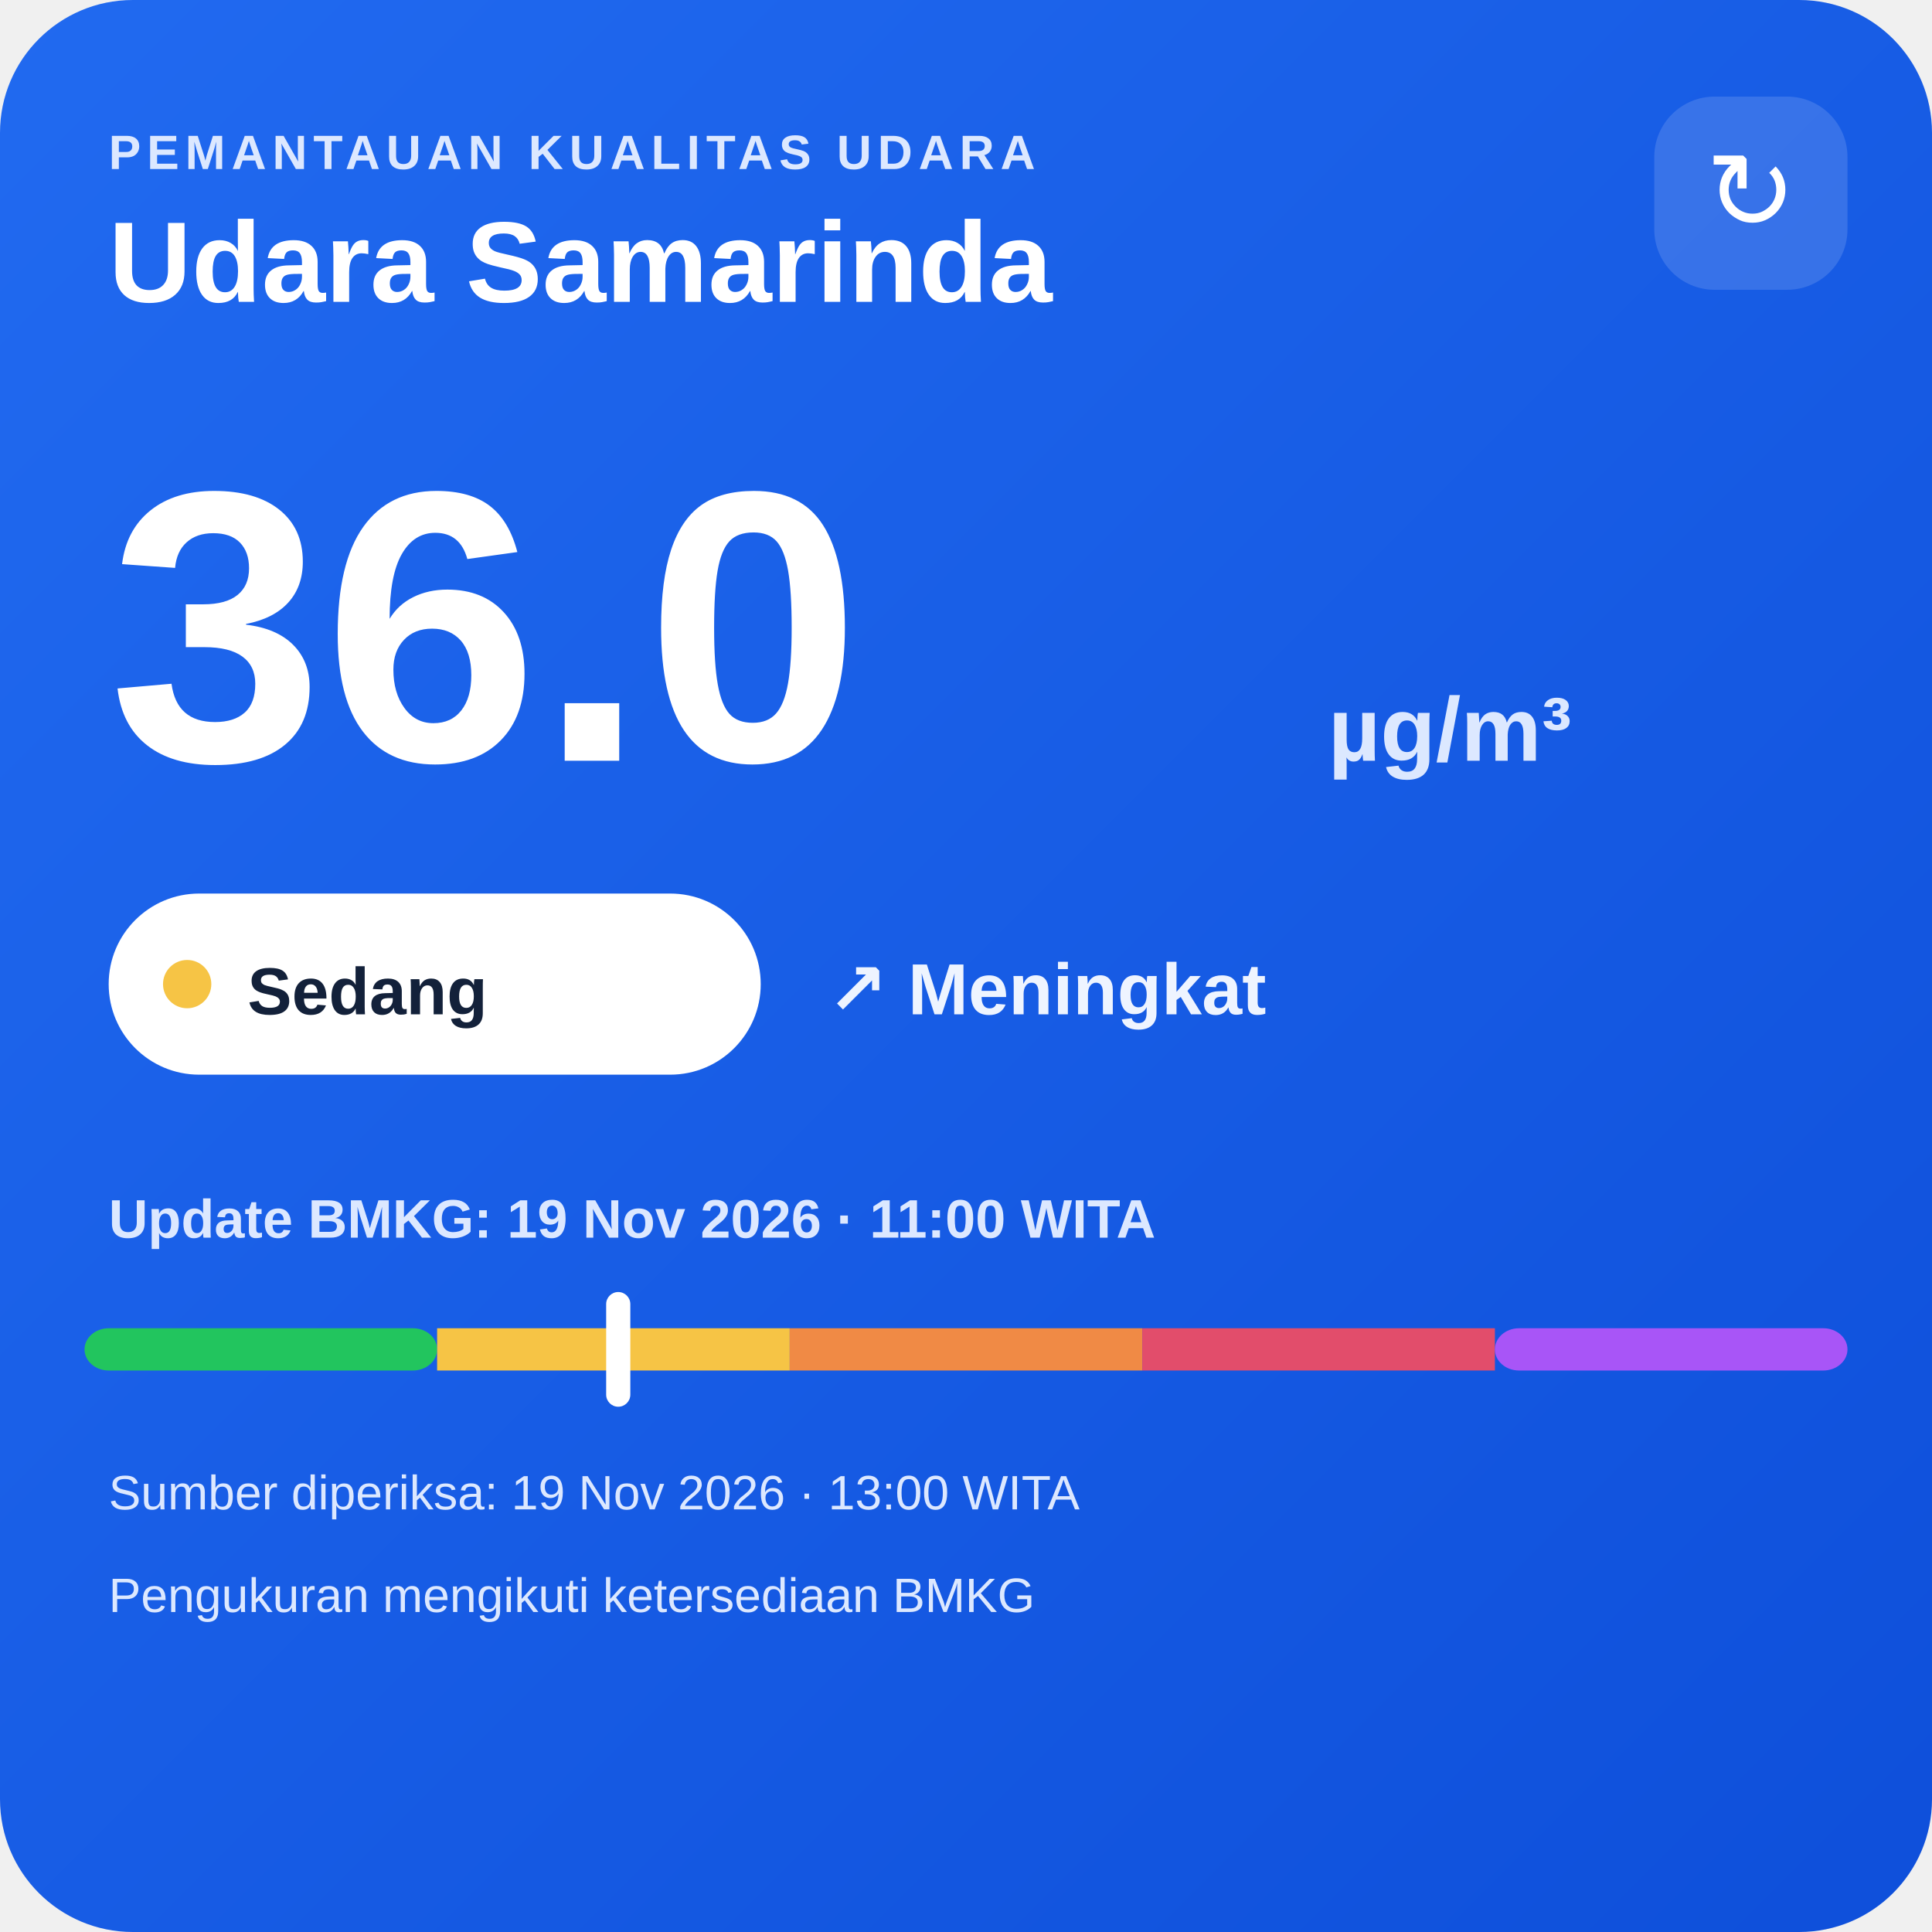
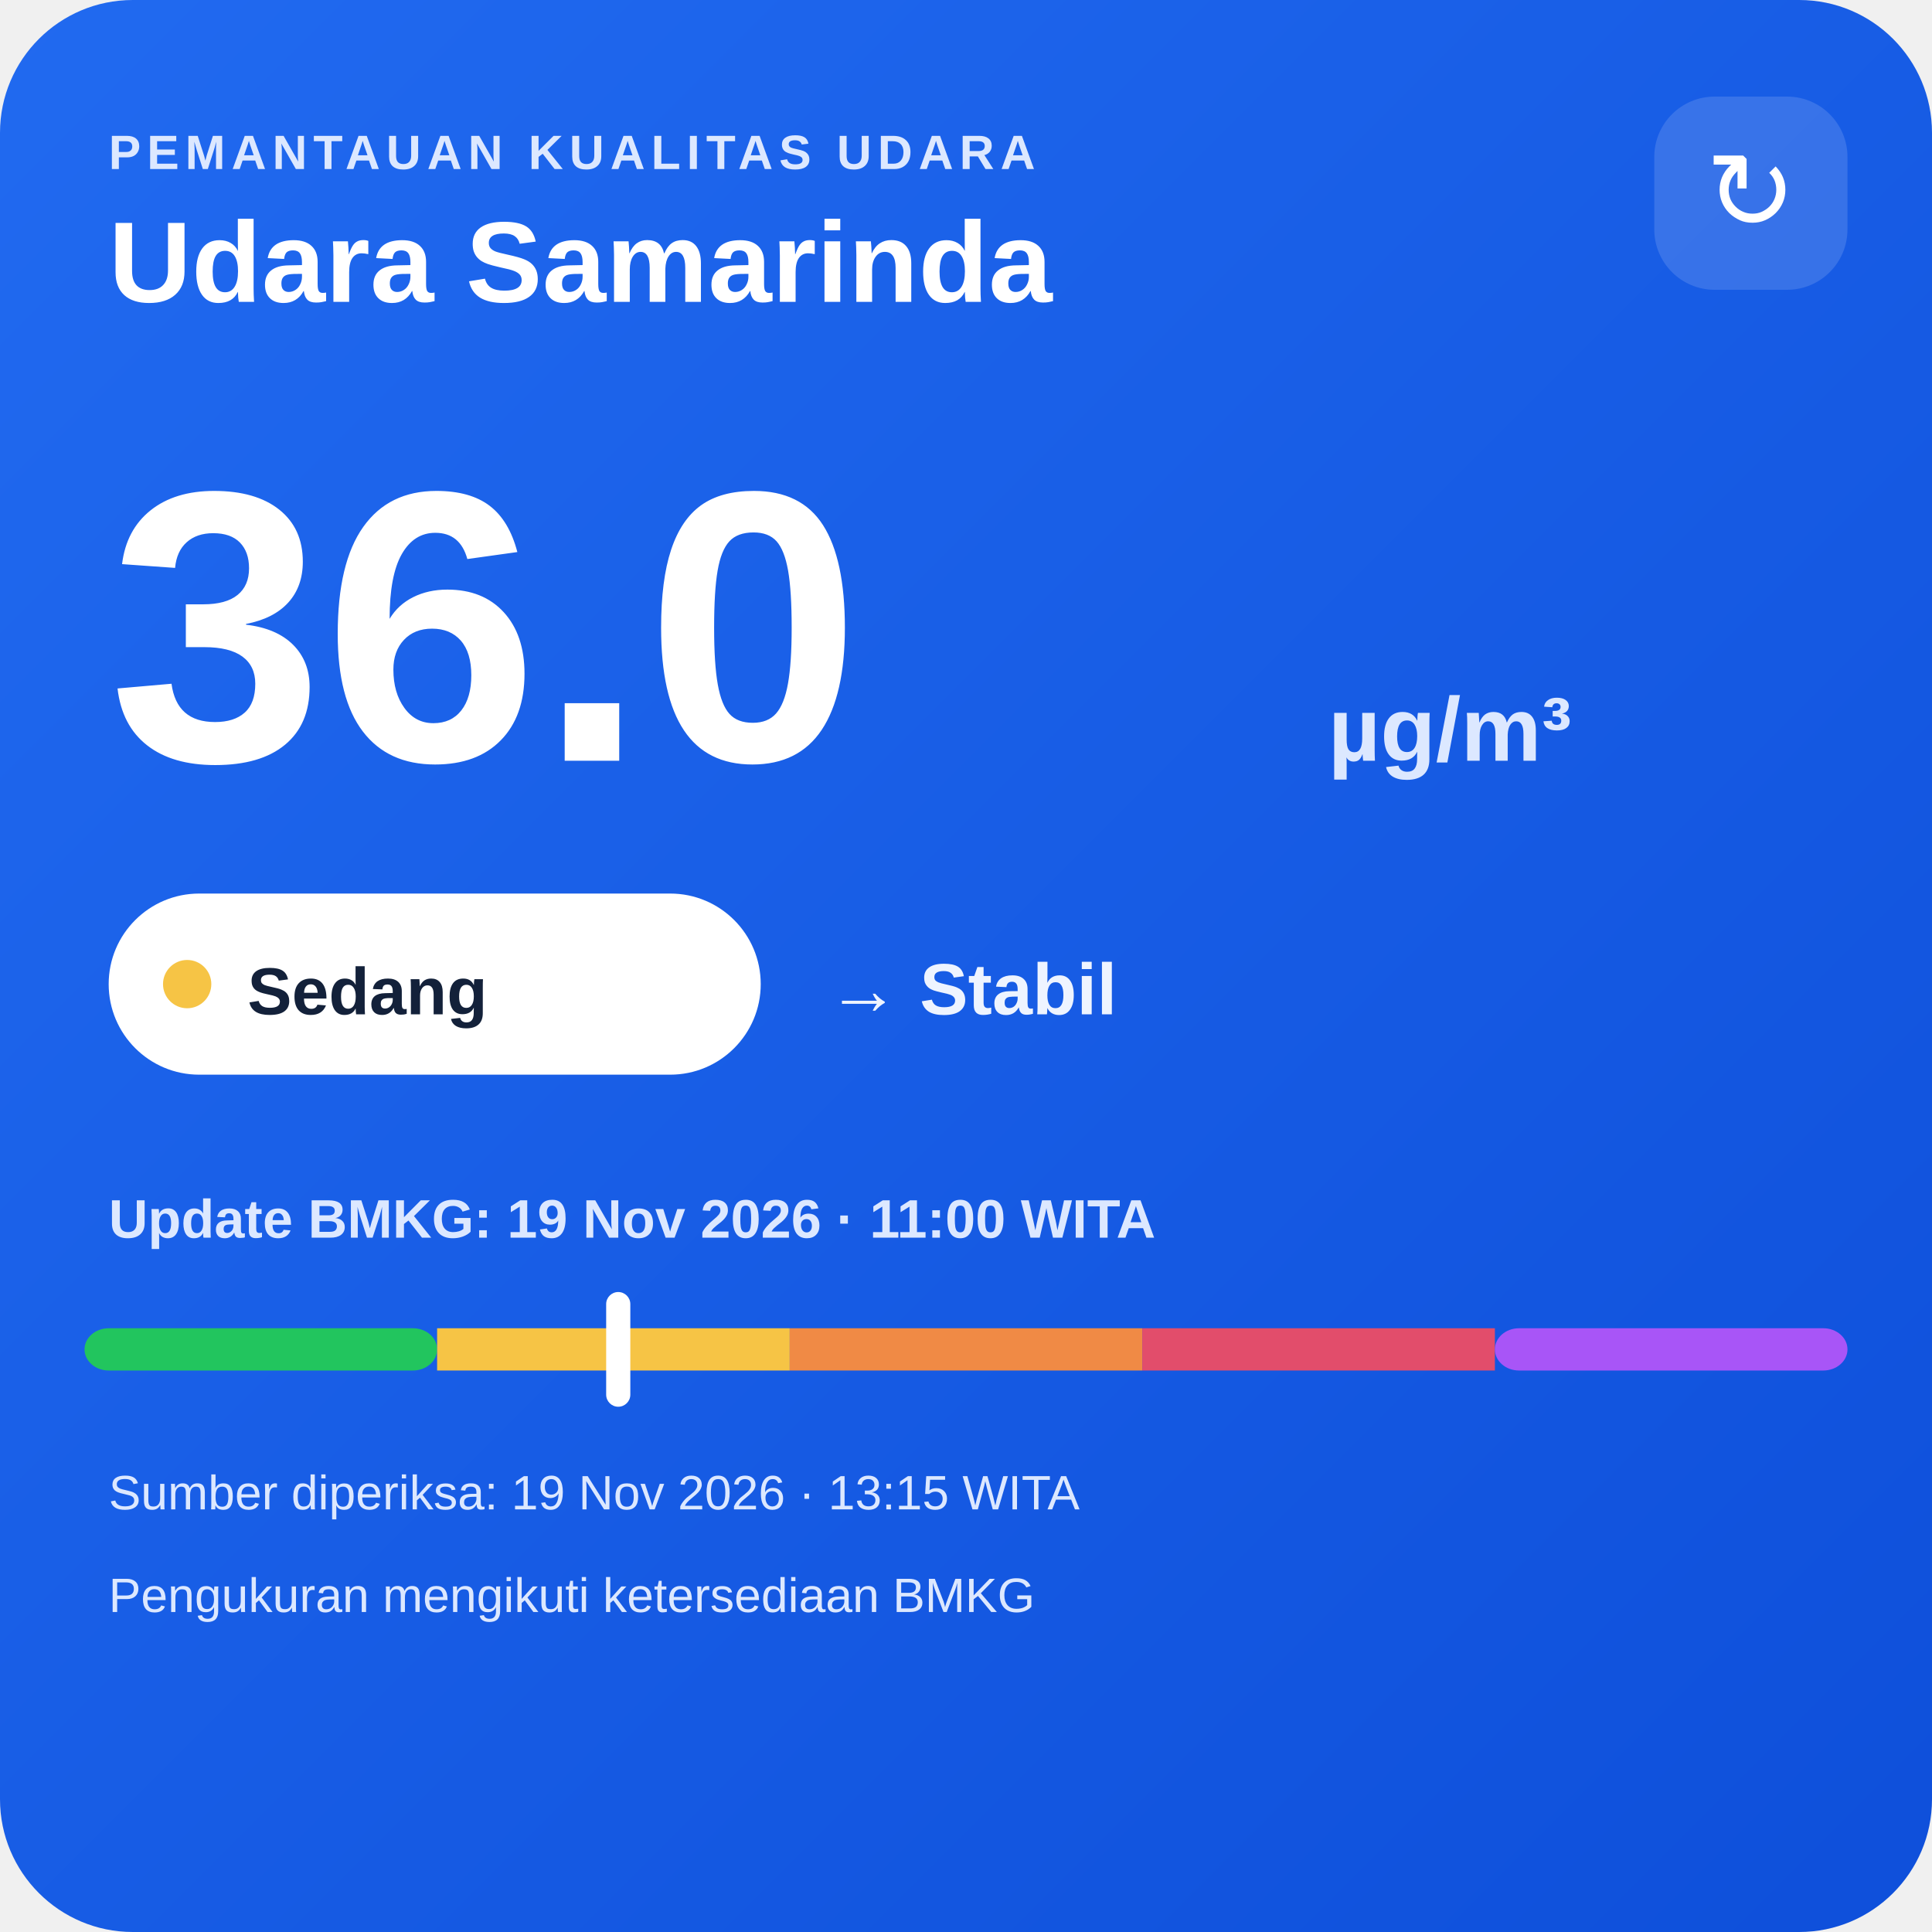
<svg xmlns="http://www.w3.org/2000/svg" width="320" height="320" viewBox="0 0 320 320">
  <defs>
    <linearGradient id="bg" x1="0" y1="0" x2="1" y2="1">
      <stop offset="0" stop-color="#216af0" />
      <stop offset="1" stop-color="#0e4fda" />
    </linearGradient>
  </defs>
  <rect width="320" height="320" rx="22" fill="url(#bg)" />
  <text x="18" y="28" fill="#dce8ff" font-family="Arial,sans-serif" font-size="8" font-weight="700" letter-spacing="1">PEMANTAUAN KUALITAS UDARA</text>
  <text x="18" y="50" fill="#ffffff" font-family="Arial,sans-serif" font-size="19" font-weight="700">Udara Samarinda</text>
  <rect x="274" y="16" width="32" height="32" rx="10" fill="#ffffff" fill-opacity=".14" />
  <text x="290" y="38" text-anchor="middle" fill="#ffffff" font-family="Arial,sans-serif" font-size="18">↻</text>
  <text x="18" y="126" fill="#ffffff" font-family="Arial,sans-serif" font-size="64" font-weight="800">36.0</text>
  <text x="220" y="126" fill="#dce8ff" font-family="Arial,sans-serif" font-size="15" font-weight="700">µg/m³</text>
  <rect x="18" y="148" width="108" height="30" rx="15" fill="#ffffff" />
  <circle cx="31" cy="163" r="4" fill="#f6c445" />
  <text x="41" y="168" fill="#13213a" font-family="Arial,sans-serif" font-size="11" font-weight="700">Sedang</text>
-   <text x="137" y="168" fill="#eef4ff" font-family="Arial,sans-serif" font-size="12" font-weight="700">↗ Meningkat</text>
+   <text x="137" y="168" fill="#eef4ff" font-family="Arial,sans-serif" font-size="12" font-weight="700">→ Stabil</text>
  <text x="18" y="205" fill="#dce8ff" font-family="Arial,sans-serif" font-size="9" font-weight="700">Update BMKG: 19 Nov 2026 · 11:00 WITA</text>
  <rect x="14" y="220" width="58.4" height="7" rx="4" fill="#22c55e" />
  <rect x="72.4" y="220" width="58.4" height="7" fill="#f6c445" />
  <rect x="130.8" y="220" width="58.4" height="7" fill="#f08a45" />
  <rect x="189.2" y="220" width="58.4" height="7" fill="#e24d6b" />
  <rect x="247.6" y="220" width="58.4" height="7" rx="4" fill="#a855f7" />
  <rect x="100.4" y="214" width="4" height="19" rx="2" fill="#ffffff" />
-   <text x="18" y="250" fill="#dce8ff" font-family="Arial,sans-serif" font-size="8">Sumber diperiksa: 19 Nov 2026 · 13:00 WITA</text>
+   <text x="18" y="250" fill="#dce8ff" font-family="Arial,sans-serif" font-size="8">Sumber diperiksa: 19 Nov 2026 · 13:15 WITA</text>
  <text x="18" y="267" fill="#dce8ff" font-family="Arial,sans-serif" font-size="8">Pengukuran mengikuti ketersediaan BMKG</text>
</svg>
